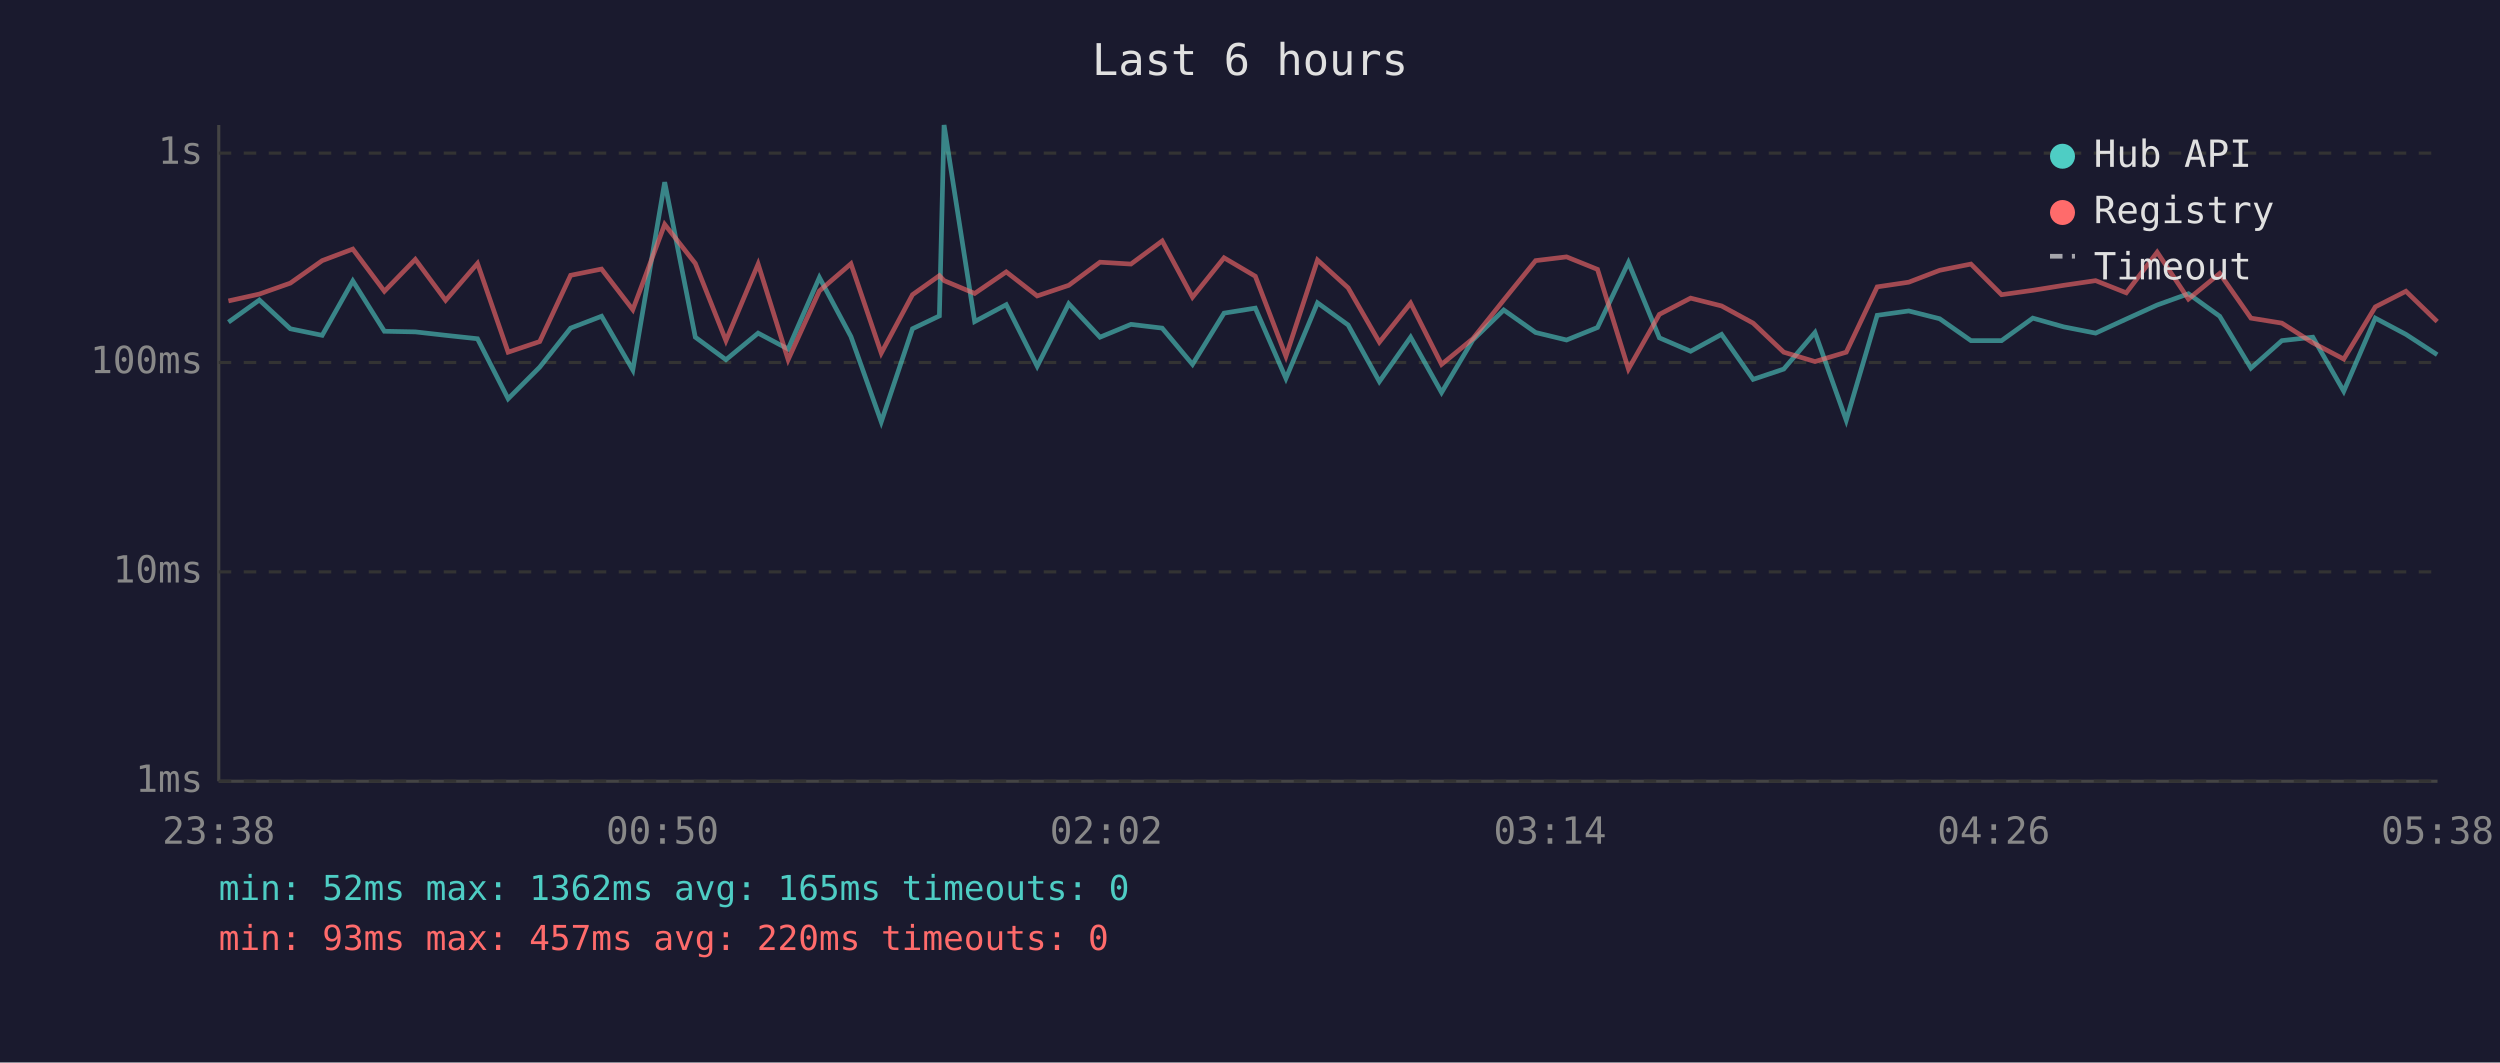
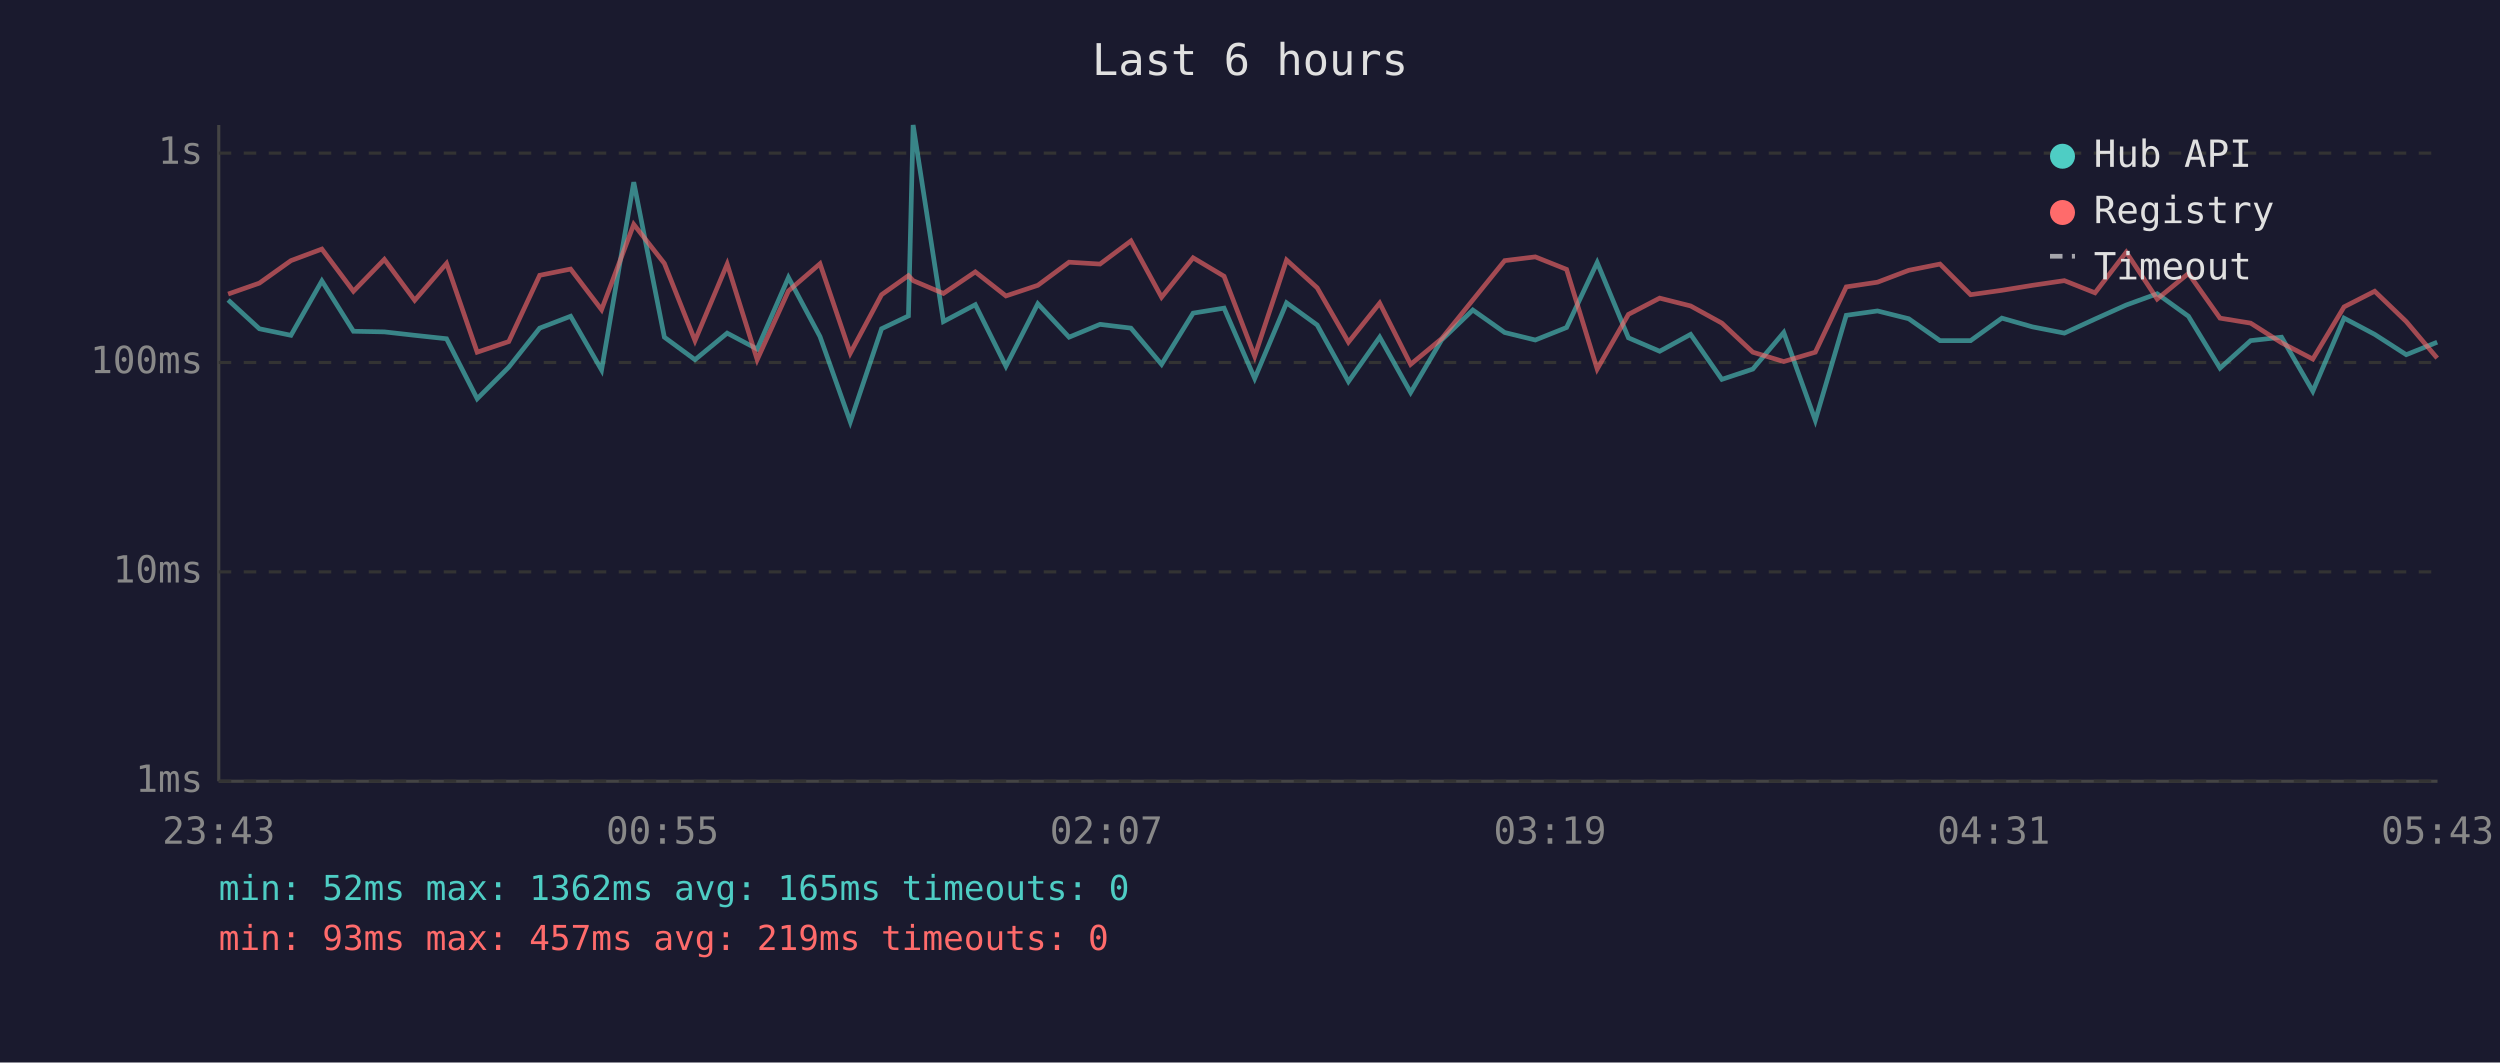
<svg xmlns="http://www.w3.org/2000/svg" viewBox="0 0 800 340" font-family="monospace" font-size="12">
  <rect width="800" height="340" fill="#1a1a2e" />
  <text x="400" y="24" fill="#e0e0e0" font-size="14" text-anchor="middle">Last 6 hours</text>
  <line x1="70" y1="40" x2="70" y2="250" stroke="#444" stroke-width="1" />
  <line x1="70" y1="250" x2="780" y2="250" stroke="#444" stroke-width="1" />
  <line x1="70" y1="250" x2="780" y2="250" stroke="#333" stroke-width="1" stroke-dasharray="4" />
  <text x="65" y="250" fill="#888" text-anchor="end" dominant-baseline="middle">1ms</text>
  <line x1="70" y1="183" x2="780" y2="183" stroke="#333" stroke-width="1" stroke-dasharray="4" />
  <text x="65" y="183" fill="#888" text-anchor="end" dominant-baseline="middle">10ms</text>
  <line x1="70" y1="116" x2="780" y2="116" stroke="#333" stroke-width="1" stroke-dasharray="4" />
  <text x="65" y="116" fill="#888" text-anchor="end" dominant-baseline="middle">100ms</text>
  <line x1="70" y1="49" x2="780" y2="49" stroke="#333" stroke-width="1" stroke-dasharray="4" />
  <text x="65" y="49" fill="#888" text-anchor="end" dominant-baseline="middle">1s</text>
-   <text x="70" y="270" fill="#888" text-anchor="middle">23:38</text>
-   <text x="212" y="270" fill="#888" text-anchor="middle">00:50</text>
-   <text x="354" y="270" fill="#888" text-anchor="middle">02:02</text>
-   <text x="496" y="270" fill="#888" text-anchor="middle">03:14</text>
-   <text x="638" y="270" fill="#888" text-anchor="middle">04:26</text>
-   <text x="780" y="270" fill="#888" text-anchor="middle">05:38</text>
-   <polyline points="73.1,103.1 83.0,96.0 92.9,105.2 103.1,107.3 112.9,89.9 123.0,106.0 132.9,106.2 142.6,107.3 152.8,108.4 162.6,127.6 172.7,117.5 182.6,105.0 192.5,101.2 202.5,118.4 212.7,58.3 222.5,107.9 232.3,115.1 242.6,106.6 252.2,111.7 262.2,88.8 272.3,107.7 282.0,135.0 292.0,105.2 300.6,101.1 302.1,40.0 311.9,102.9 322.0,97.5 331.9,117.2 342.0,97.2 352.0,107.9 361.9,103.8 371.9,105.0 381.6,116.6 391.7,100.2 401.7,98.6 411.5,121.1 421.6,96.9 431.4,104.0 441.4,122.1 451.4,107.9 461.3,125.6 471.3,108.8 481.2,99.2 491.4,106.4 501.3,108.8 511.2,104.8 521.1,84.0 531.0,108.1 541.0,112.4 550.9,107.0 561.0,121.4 570.8,118.1 580.8,106.4 590.8,134.5 600.7,100.9 610.8,99.5 620.7,102.0 630.7,109.0 640.5,109.0 650.5,101.8 660.4,104.6 670.6,106.6 680.4,102.1 690.3,97.6 700.3,94.0 710.3,101.2 720.3,117.8 730.2,109.0 740.1,107.9 750.0,125.2 760.1,101.8 769.9,107.0 779.9,113.5" fill="none" stroke="#4ecdc4" stroke-width="1.5" opacity="0.6" />
-   <polyline points="73.1,96.3 83.0,94.1 92.9,90.6 103.1,83.4 112.9,79.7 123.0,93.2 132.9,83.0 142.6,96.1 152.8,84.3 162.6,112.7 172.7,109.3 182.6,88.1 192.5,86.1 202.5,99.1 212.7,71.8 222.5,84.3 232.3,109.0 242.6,84.5 252.2,115.1 262.2,93.1 272.3,84.4 282.0,113.0 292.0,94.3 300.6,88.2 302.1,89.8 311.9,93.9 322.0,87.0 331.9,94.7 342.0,91.3 352.0,83.9 361.9,84.5 371.9,77.1 381.6,95.1 391.7,82.5 401.7,88.4 411.5,114.0 421.6,83.2 431.4,92.1 441.4,109.5 451.4,97.0 461.3,116.6 471.3,108.4 481.2,96.0 491.4,83.4 501.3,82.2 511.2,86.2 521.1,118.1 531.0,100.6 541.0,95.4 550.9,97.9 561.0,103.4 570.8,112.7 580.8,115.7 590.8,112.7 600.7,91.8 610.8,90.3 620.7,86.5 630.7,84.5 640.5,94.3 650.5,92.9 660.4,91.3 670.6,89.8 680.4,93.7 690.3,80.7 700.3,95.7 710.3,87.5 720.3,101.8 730.2,103.4 740.1,109.7 750.0,114.9 760.1,98.2 769.9,93.2 779.9,102.9" fill="none" stroke="#ff6b6b" stroke-width="1.5" opacity="0.6" />
+   <text x="70" y="270" fill="#888" text-anchor="middle">23:43</text>
+   <text x="212" y="270" fill="#888" text-anchor="middle">00:55</text>
+   <text x="354" y="270" fill="#888" text-anchor="middle">02:07</text>
+   <text x="496" y="270" fill="#888" text-anchor="middle">03:19</text>
+   <text x="638" y="270" fill="#888" text-anchor="middle">04:31</text>
+   <text x="780" y="270" fill="#888" text-anchor="middle">05:43</text>
+   <polyline points="73.0,96.0 83.0,105.2 93.1,107.3 103.0,89.9 113.1,106.0 123.0,106.2 132.7,107.3 142.9,108.4 152.7,127.6 162.8,117.5 172.7,105.0 182.6,101.2 192.5,118.4 202.8,58.3 212.6,107.9 222.4,115.1 232.7,106.6 242.3,111.7 252.3,88.8 262.4,107.7 272.1,135.0 282.1,105.2 290.7,101.1 292.2,40.0 301.9,102.9 312.1,97.5 321.9,117.2 332.1,97.2 342.1,107.9 352.0,103.8 361.9,105.0 371.7,116.6 381.8,100.2 391.7,98.6 401.5,121.1 411.7,96.9 421.5,104.0 431.5,122.1 441.5,107.9 451.4,125.6 461.3,108.8 471.3,99.2 481.5,106.4 491.3,108.8 501.3,104.8 511.1,84.0 521.1,108.1 531.1,112.4 541.0,107.0 551.0,121.4 560.9,118.1 570.8,106.4 580.9,134.5 590.8,100.9 600.8,99.5 610.8,102.0 620.8,109.0 630.6,109.0 640.6,101.8 650.4,104.6 660.6,106.6 670.4,102.1 680.4,97.6 690.3,94.0 700.3,101.2 710.4,117.8 720.2,109.0 730.1,107.9 740.1,125.2 750.1,101.8 759.9,107.0 770.0,113.5 779.9,109.5" fill="none" stroke="#4ecdc4" stroke-width="1.5" opacity="0.6" />
+   <polyline points="73.0,94.1 83.0,90.6 93.1,83.4 103.0,79.7 113.1,93.2 123.0,83.0 132.7,96.1 142.9,84.3 152.7,112.7 162.8,109.3 172.7,88.1 182.6,86.1 192.5,99.1 202.8,71.8 212.6,84.3 222.4,109.0 232.7,84.5 242.3,115.1 252.3,93.1 262.4,84.4 272.1,113.0 282.1,94.3 290.7,88.2 292.2,89.8 301.9,93.9 312.1,87.0 321.9,94.7 332.1,91.3 342.1,83.9 352.0,84.5 361.9,77.1 371.7,95.1 381.8,82.5 391.7,88.4 401.5,114.0 411.7,83.2 421.5,92.1 431.5,109.5 441.5,97.0 451.4,116.6 461.3,108.4 471.3,96.0 481.5,83.4 491.3,82.2 501.3,86.2 511.1,118.1 521.1,100.6 531.1,95.4 541.0,97.9 551.0,103.4 560.9,112.7 570.8,115.7 580.9,112.7 590.8,91.8 600.8,90.3 610.8,86.5 620.8,84.5 630.6,94.3 640.6,92.9 650.4,91.3 660.6,89.8 670.4,93.7 680.4,80.7 690.3,95.7 700.3,87.5 710.4,101.8 720.2,103.4 730.1,109.7 740.1,114.9 750.1,98.2 759.9,93.2 770.0,102.9 779.9,114.6" fill="none" stroke="#ff6b6b" stroke-width="1.5" opacity="0.6" />
  <circle cx="660" cy="50" r="4" fill="#4ecdc4" />
  <text x="670" y="50" fill="#e0e0e0" dominant-baseline="middle">Hub API</text>
  <circle cx="660" cy="68" r="4" fill="#ff6b6b" />
  <text x="670" y="68" fill="#e0e0e0" dominant-baseline="middle">Registry</text>
  <line x1="656" y1="82" x2="664" y2="82" stroke="#e0e0e0" stroke-width="1.5" stroke-dasharray="4,3" opacity="0.7" />
  <text x="670" y="86" fill="#e0e0e0" dominant-baseline="middle">Timeout</text>
  <text x="70" y="288" fill="#4ecdc4" font-size="11">min: 52ms  max: 1362ms  avg: 165ms  timeouts: 0</text>
-   <text x="70" y="304" fill="#ff6b6b" font-size="11">min: 93ms  max: 457ms  avg: 220ms  timeouts: 0</text>
+   <text x="70" y="304" fill="#ff6b6b" font-size="11">min: 93ms  max: 457ms  avg: 219ms  timeouts: 0</text>
</svg>
